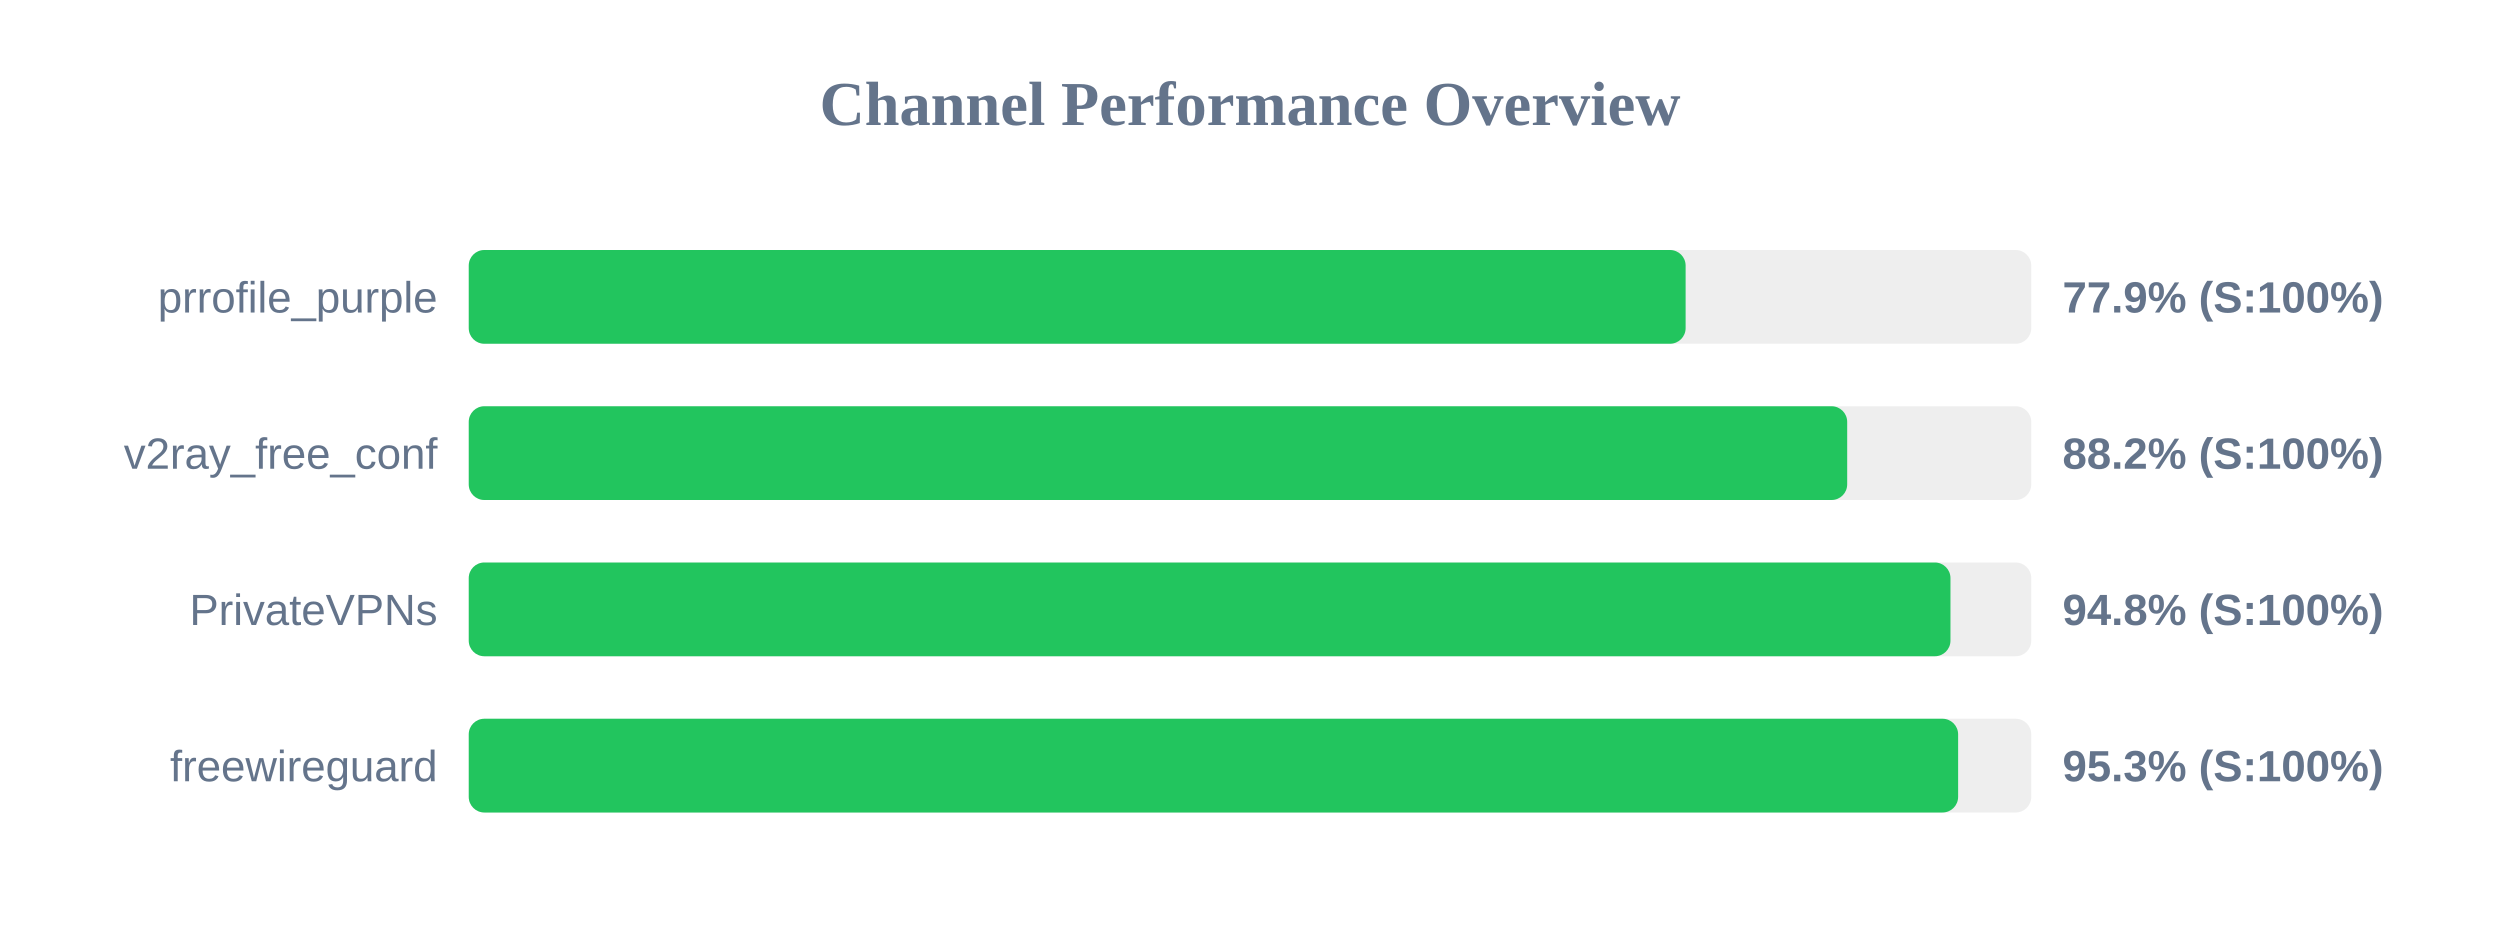
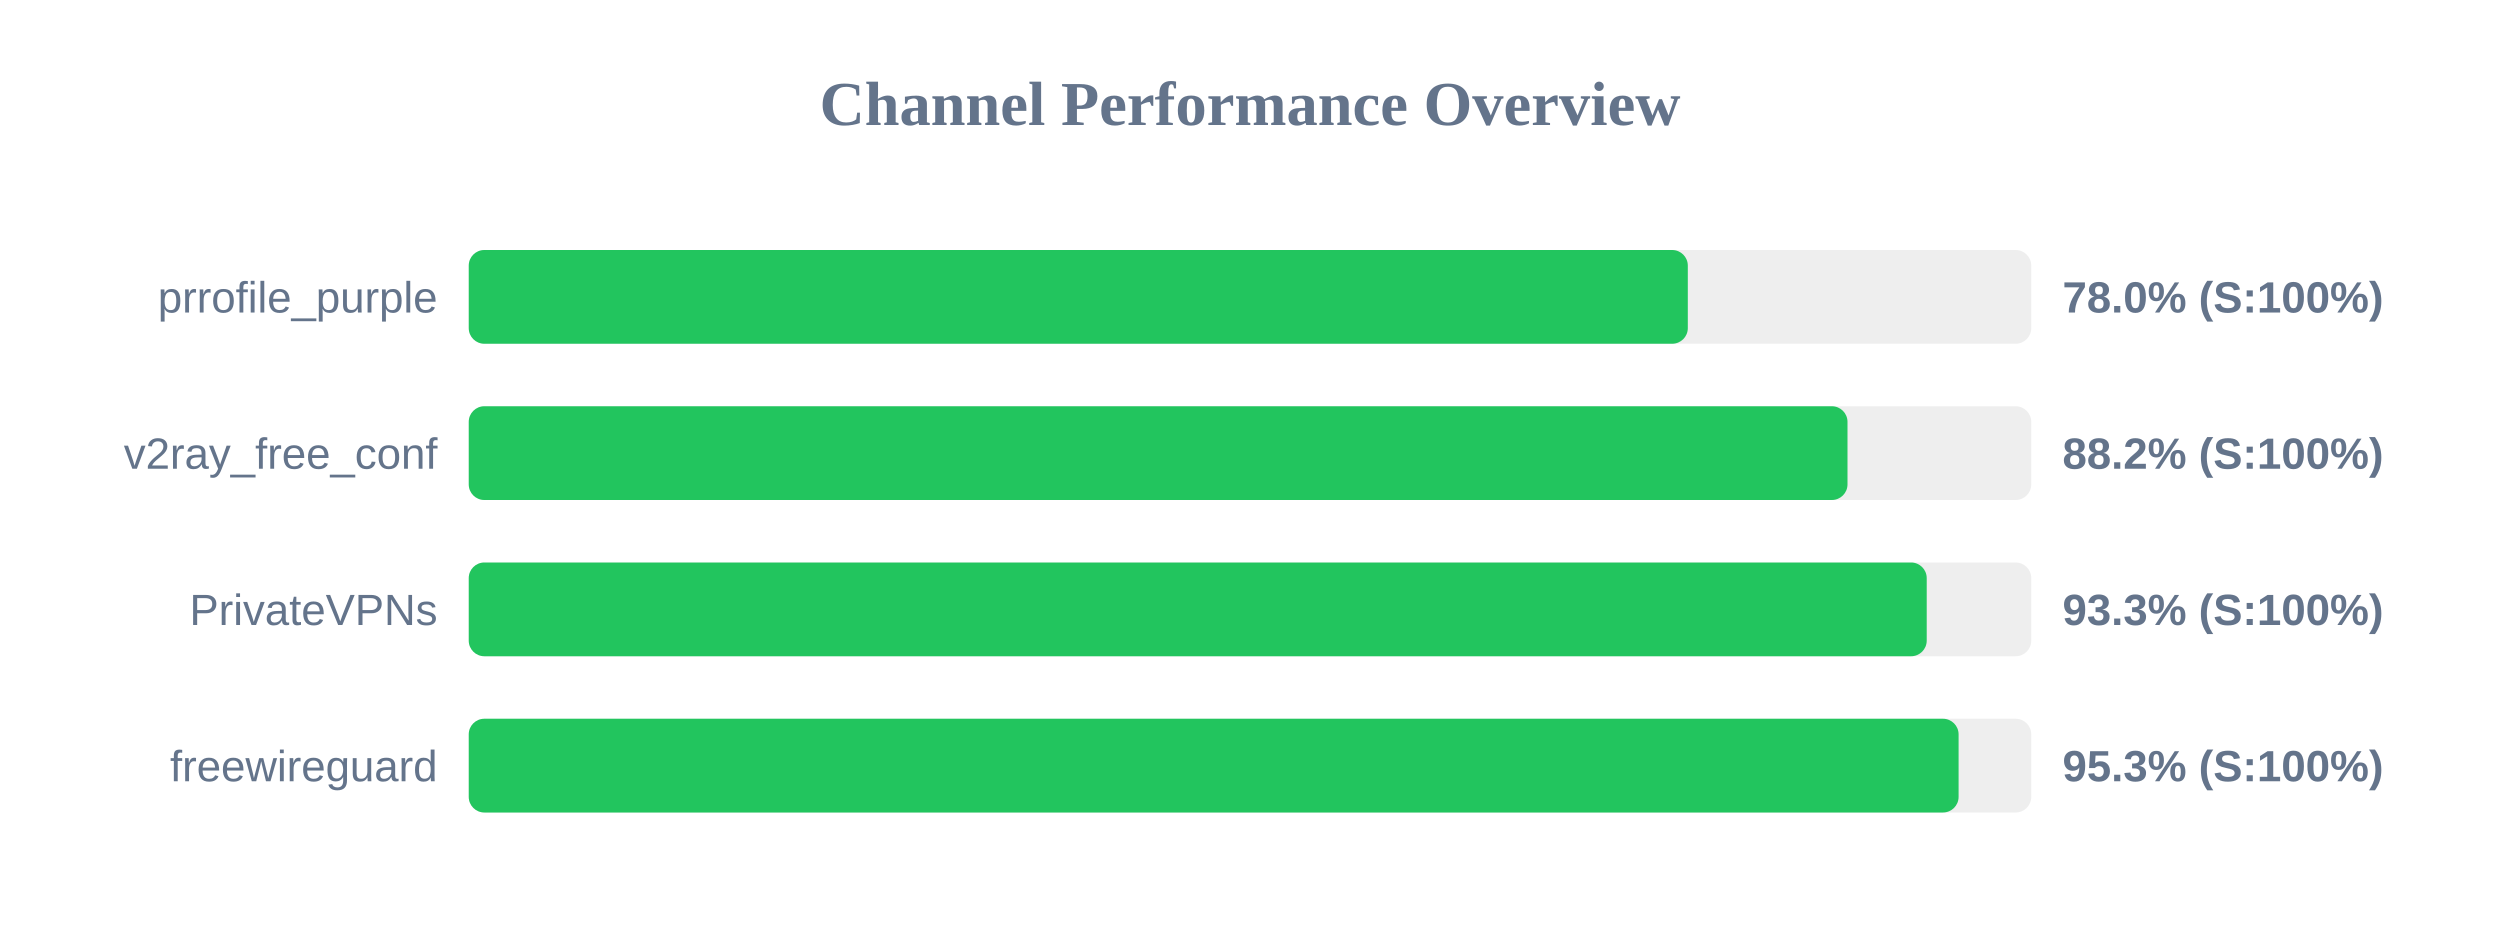
<svg xmlns="http://www.w3.org/2000/svg" width="800" height="300" version="1.1">
  <style>
        .row { font: 14px Arial; fill: #64748b; }
        .score { font: bold 14px Arial; fill: #64748b; }
    </style>
  <text x="400" y="40" text-anchor="middle" font-size="20px" font-weight="bold" fill="#64748b">Channel Performance Overview</text>
  <rect x="150" y="80" width="500" height="30" fill="#eee" rx="5" />
-   <rect x="150" y="80" width="389.4" height="30" fill="#22c55e" rx="5" />
+   <rect x="150" y="80" width="390.1" height="30" fill="#22c55e" rx="5" />
  <text x="140" y="100" text-anchor="end" class="row">prrofile_purple</text>
-   <text x="660" y="100" text-anchor="start" class="score">77.9% (S:100%)</text>
+   <text x="660" y="100" text-anchor="start" class="score">78.0% (S:100%)</text>
  <rect x="150" y="130" width="500" height="30" fill="#eee" rx="5" />
-   <rect x="150" y="130" width="441.1" height="30" fill="#22c55e" rx="5" />
+   <rect x="150" y="130" width="441.2" height="30" fill="#22c55e" rx="5" />
  <text x="140" y="150" text-anchor="end" class="row">v2ray_free_conf</text>
  <text x="660" y="150" text-anchor="start" class="score">88.2% (S:100%)</text>
  <rect x="150" y="180" width="500" height="30" fill="#eee" rx="5" />
-   <rect x="150" y="180" width="474.15" height="30" fill="#22c55e" rx="5" />
+   <rect x="150" y="180" width="466.55" height="30" fill="#22c55e" rx="5" />
  <text x="140" y="200" text-anchor="end" class="row">PrivateVPNs</text>
-   <text x="660" y="200" text-anchor="start" class="score">94.8% (S:100%)</text>
+   <text x="660" y="200" text-anchor="start" class="score">93.3% (S:100%)</text>
  <rect x="150" y="230" width="500" height="30" fill="#eee" rx="5" />
-   <rect x="150" y="230" width="476.6" height="30" fill="#22c55e" rx="5" />
+   <rect x="150" y="230" width="476.75" height="30" fill="#22c55e" rx="5" />
  <text x="140" y="250" text-anchor="end" class="row">freewireguard</text>
  <text x="660" y="250" text-anchor="start" class="score">95.3% (S:100%)</text>
</svg>
